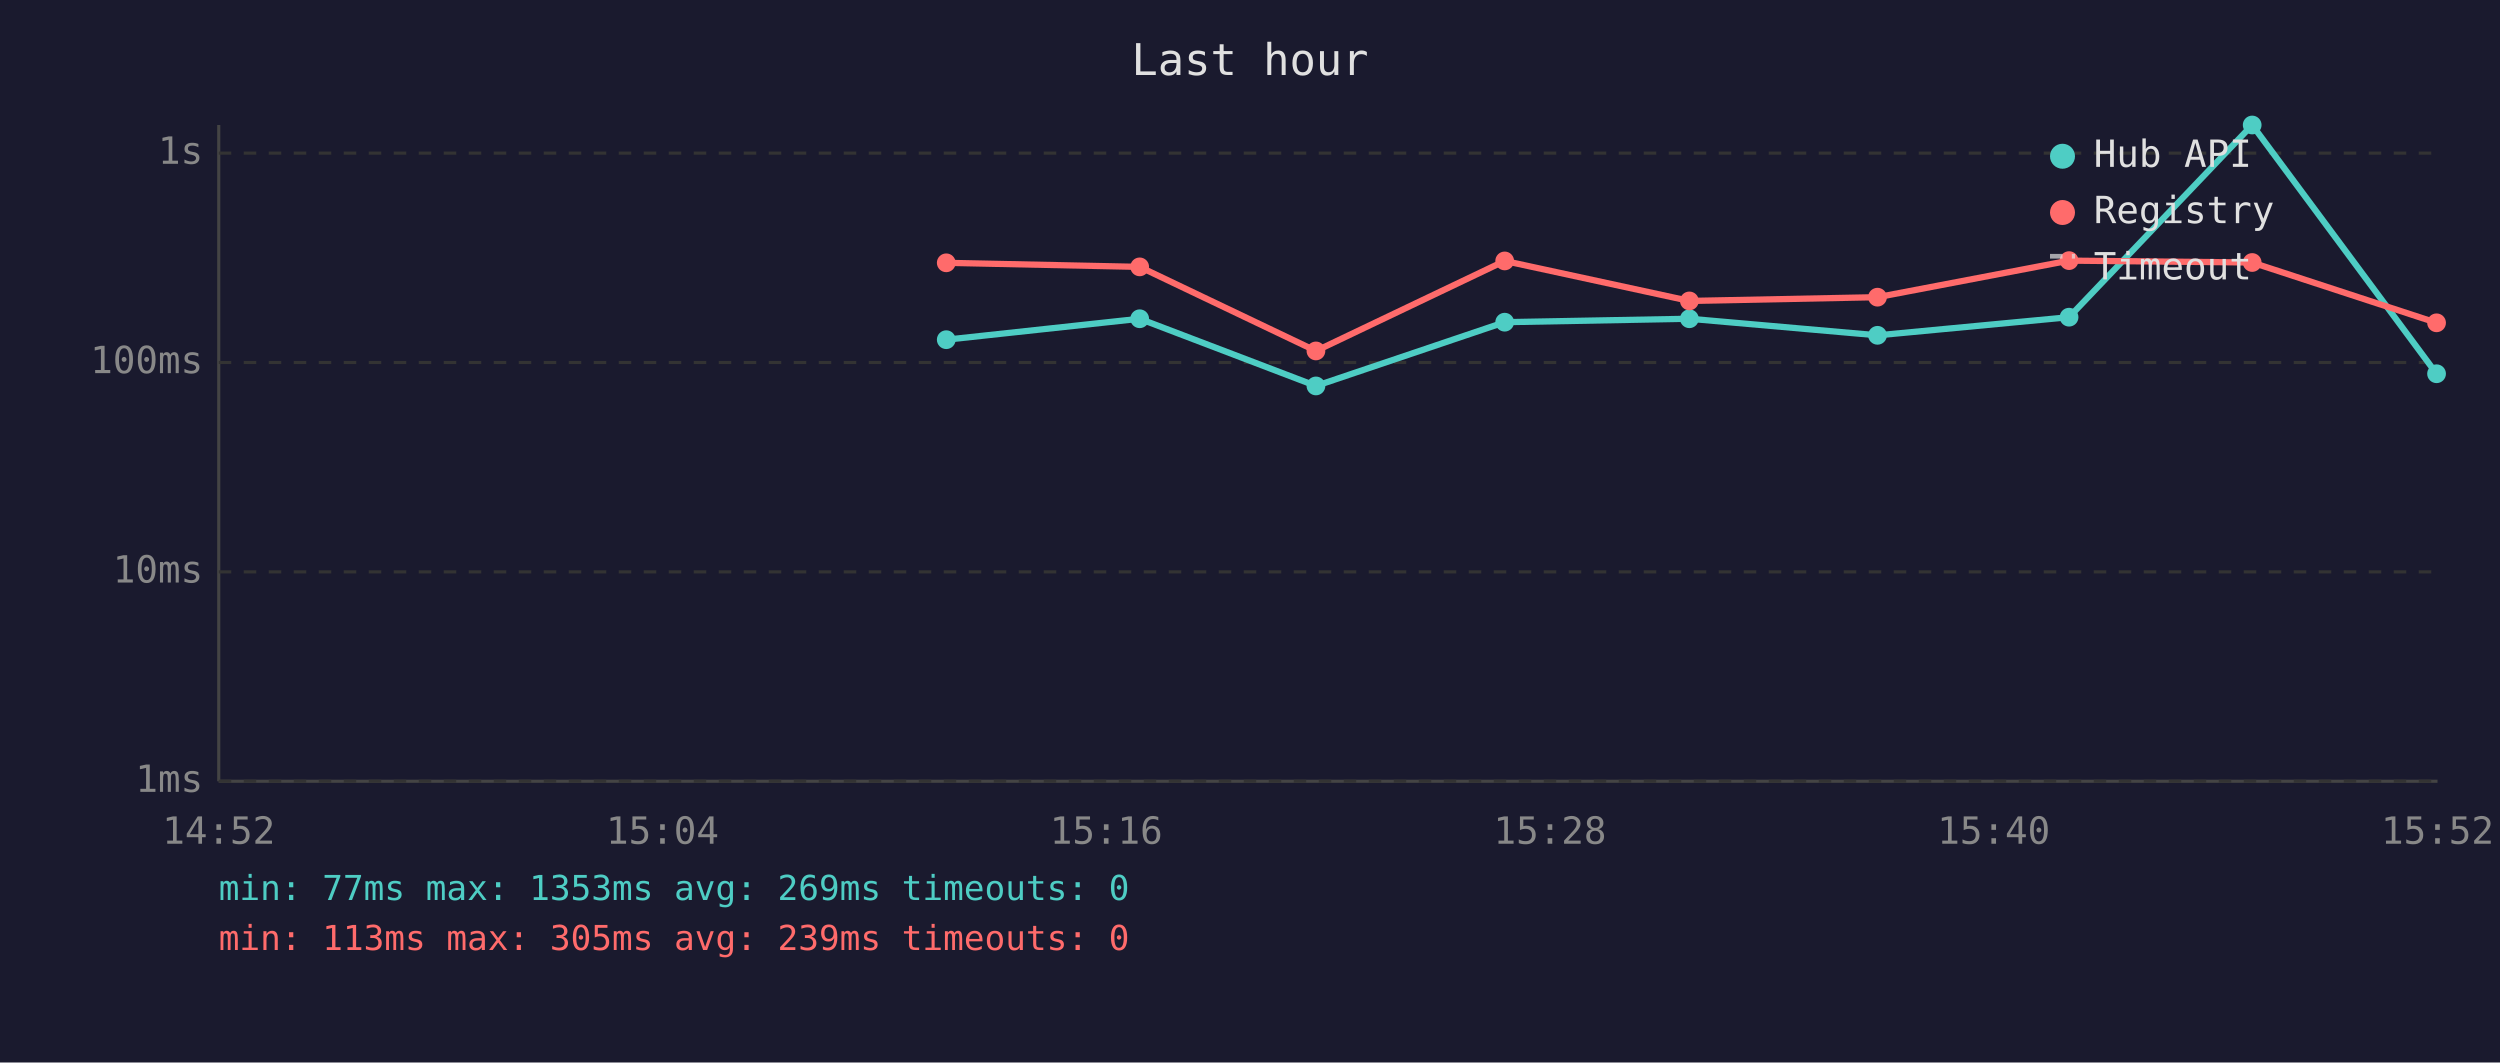
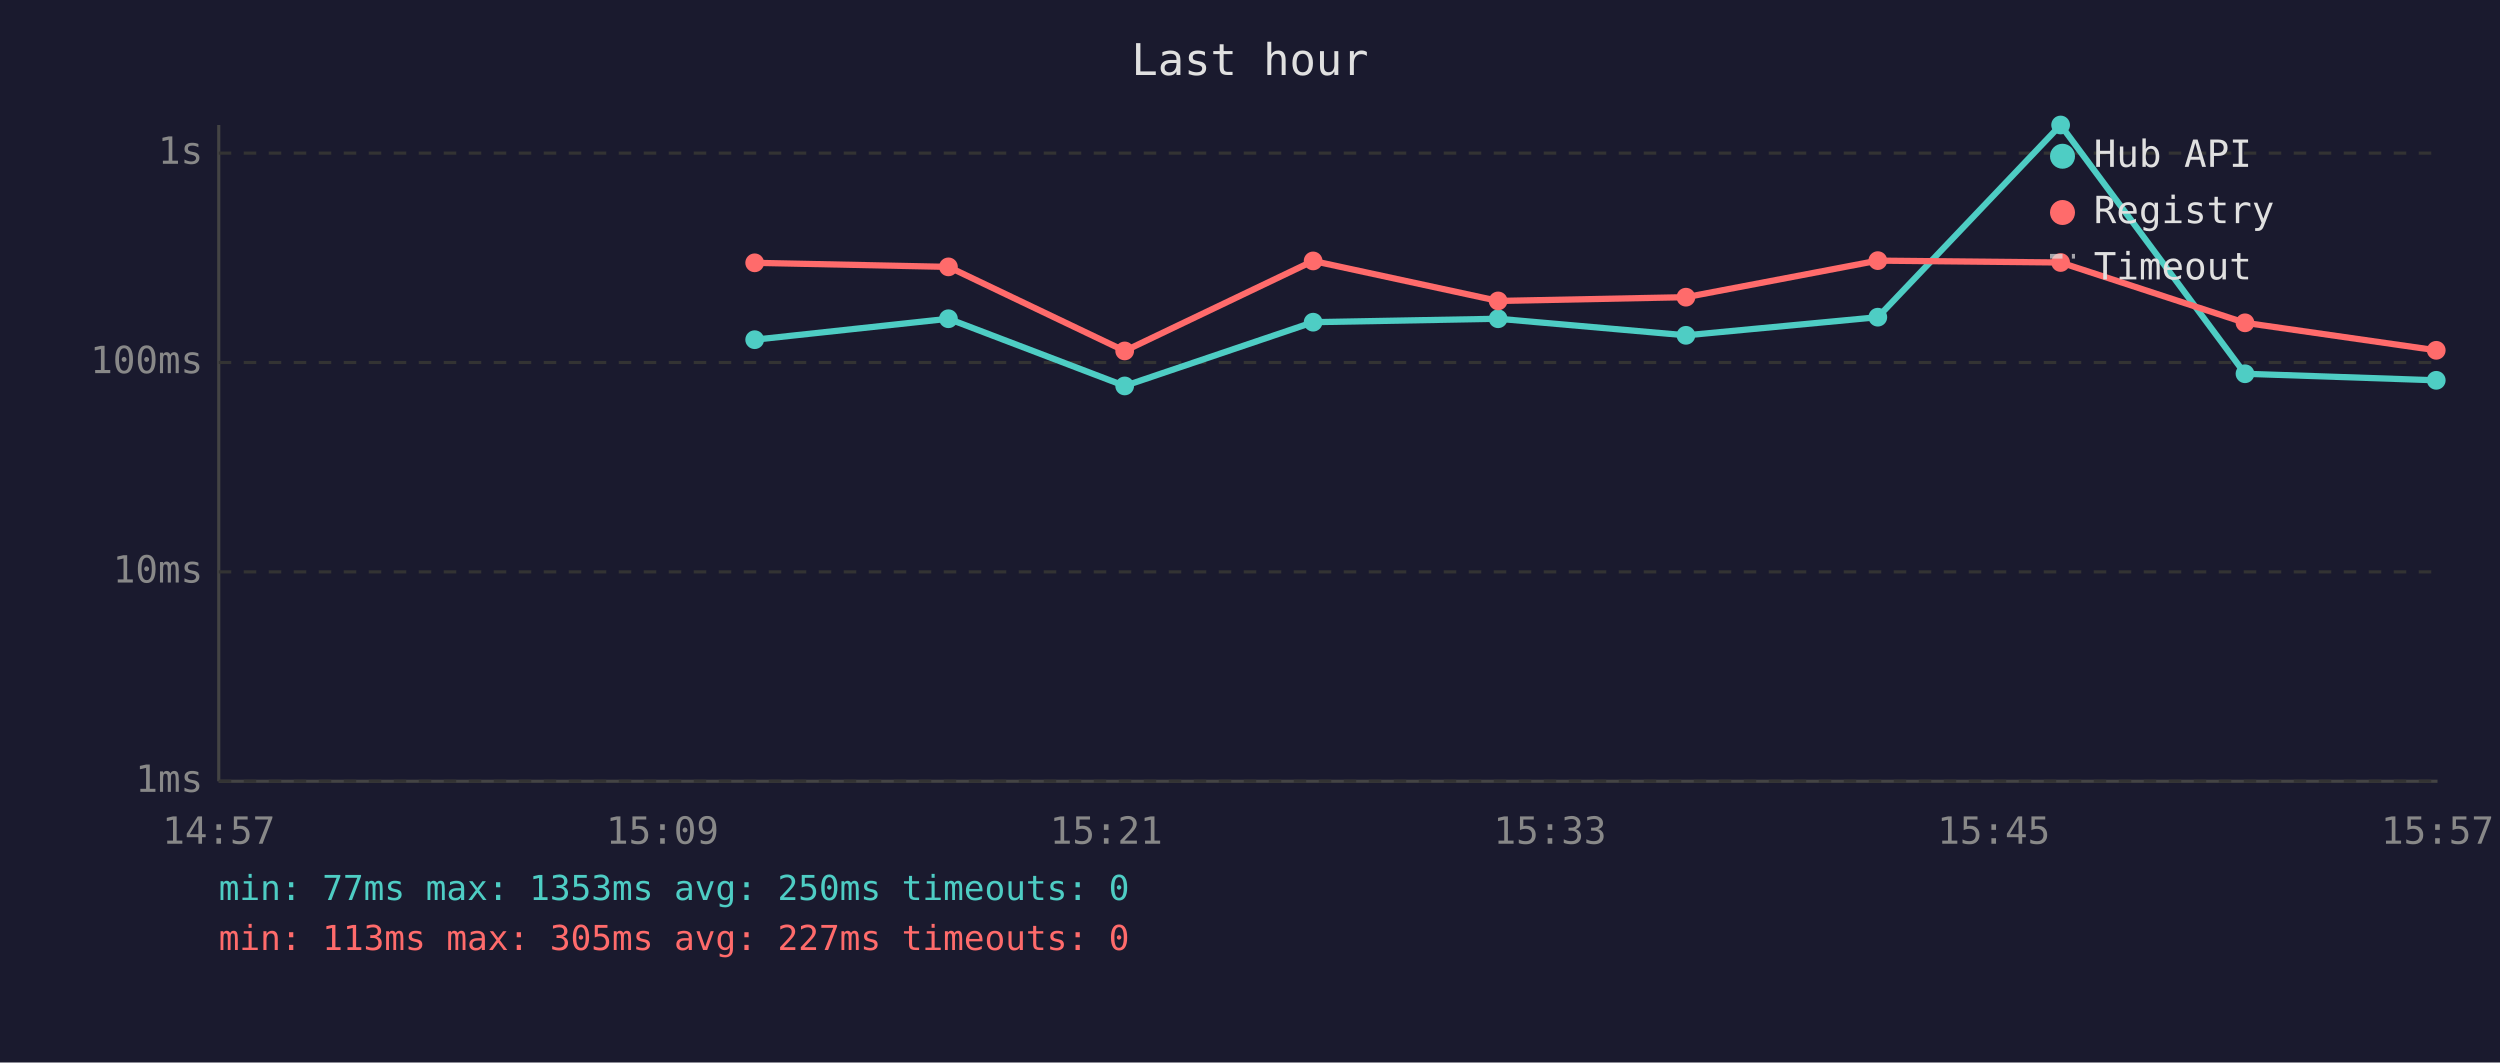
<svg xmlns="http://www.w3.org/2000/svg" viewBox="0 0 800 340" font-family="monospace" font-size="12">
  <rect width="800" height="340" fill="#1a1a2e" />
  <text x="400" y="24" fill="#e0e0e0" font-size="14" text-anchor="middle">Last hour</text>
  <line x1="70" y1="40" x2="70" y2="250" stroke="#444" stroke-width="1" />
  <line x1="70" y1="250" x2="780" y2="250" stroke="#444" stroke-width="1" />
  <line x1="70" y1="250" x2="780" y2="250" stroke="#333" stroke-width="1" stroke-dasharray="4" />
  <text x="65" y="250" fill="#888" text-anchor="end" dominant-baseline="middle">1ms</text>
  <line x1="70" y1="183" x2="780" y2="183" stroke="#333" stroke-width="1" stroke-dasharray="4" />
  <text x="65" y="183" fill="#888" text-anchor="end" dominant-baseline="middle">10ms</text>
  <line x1="70" y1="116" x2="780" y2="116" stroke="#333" stroke-width="1" stroke-dasharray="4" />
  <text x="65" y="116" fill="#888" text-anchor="end" dominant-baseline="middle">100ms</text>
  <line x1="70" y1="49" x2="780" y2="49" stroke="#333" stroke-width="1" stroke-dasharray="4" />
  <text x="65" y="49" fill="#888" text-anchor="end" dominant-baseline="middle">1s</text>
-   <text x="70" y="270" fill="#888" text-anchor="middle">14:52</text>
-   <text x="212" y="270" fill="#888" text-anchor="middle">15:04</text>
-   <text x="354" y="270" fill="#888" text-anchor="middle">15:16</text>
-   <text x="496" y="270" fill="#888" text-anchor="middle">15:28</text>
-   <text x="638" y="270" fill="#888" text-anchor="middle">15:40</text>
-   <text x="780" y="270" fill="#888" text-anchor="middle">15:52</text>
-   <polyline points="302.8,108.7 364.7,102.0 421.1,123.5 481.5,103.1 540.6,102.0 600.8,107.3 662.1,101.5 720.7,40.0 779.7,119.6" fill="none" stroke="#4ecdc4" stroke-width="2" opacity="1" />
-   <circle cx="302.8" cy="108.7" r="3" fill="#4ecdc4" />
-   <circle cx="364.7" cy="102.0" r="3" fill="#4ecdc4" />
-   <circle cx="421.1" cy="123.5" r="3" fill="#4ecdc4" />
-   <circle cx="481.5" cy="103.1" r="3" fill="#4ecdc4" />
-   <circle cx="540.6" cy="102.0" r="3" fill="#4ecdc4" />
-   <circle cx="600.8" cy="107.3" r="3" fill="#4ecdc4" />
-   <circle cx="662.1" cy="101.5" r="3" fill="#4ecdc4" />
-   <circle cx="720.7" cy="40.0" r="3" fill="#4ecdc4" />
-   <circle cx="779.7" cy="119.6" r="3" fill="#4ecdc4" />
-   <polyline points="302.8,84.1 364.7,85.4 421.1,112.3 481.5,83.5 540.6,96.3 600.8,95.1 662.1,83.4 720.7,84.0 779.7,103.3" fill="none" stroke="#ff6b6b" stroke-width="2" opacity="1" />
-   <circle cx="302.8" cy="84.1" r="3" fill="#ff6b6b" />
-   <circle cx="364.7" cy="85.4" r="3" fill="#ff6b6b" />
-   <circle cx="421.1" cy="112.3" r="3" fill="#ff6b6b" />
-   <circle cx="481.5" cy="83.5" r="3" fill="#ff6b6b" />
-   <circle cx="540.6" cy="96.3" r="3" fill="#ff6b6b" />
-   <circle cx="600.8" cy="95.1" r="3" fill="#ff6b6b" />
-   <circle cx="662.1" cy="83.4" r="3" fill="#ff6b6b" />
-   <circle cx="720.7" cy="84.0" r="3" fill="#ff6b6b" />
-   <circle cx="779.7" cy="103.3" r="3" fill="#ff6b6b" />
+   <text x="70" y="270" fill="#888" text-anchor="middle">14:57</text>
+   <text x="212" y="270" fill="#888" text-anchor="middle">15:09</text>
+   <text x="354" y="270" fill="#888" text-anchor="middle">15:21</text>
+   <text x="496" y="270" fill="#888" text-anchor="middle">15:33</text>
+   <text x="638" y="270" fill="#888" text-anchor="middle">15:45</text>
+   <text x="780" y="270" fill="#888" text-anchor="middle">15:57</text>
+   <polyline points="241.5,108.7 303.5,102.0 359.9,123.5 420.2,103.1 479.4,102.0 539.5,107.3 600.9,101.5 659.4,40.0 718.4,119.6 779.6,121.7" fill="none" stroke="#4ecdc4" stroke-width="2" opacity="1" />
+   <circle cx="241.5" cy="108.7" r="3" fill="#4ecdc4" />
+   <circle cx="303.5" cy="102.0" r="3" fill="#4ecdc4" />
+   <circle cx="359.9" cy="123.5" r="3" fill="#4ecdc4" />
+   <circle cx="420.2" cy="103.1" r="3" fill="#4ecdc4" />
+   <circle cx="479.4" cy="102.0" r="3" fill="#4ecdc4" />
+   <circle cx="539.5" cy="107.3" r="3" fill="#4ecdc4" />
+   <circle cx="600.9" cy="101.5" r="3" fill="#4ecdc4" />
+   <circle cx="659.4" cy="40.0" r="3" fill="#4ecdc4" />
+   <circle cx="718.4" cy="119.6" r="3" fill="#4ecdc4" />
+   <circle cx="779.6" cy="121.7" r="3" fill="#4ecdc4" />
+   <polyline points="241.5,84.1 303.5,85.4 359.9,112.3 420.2,83.5 479.4,96.3 539.5,95.1 600.9,83.4 659.4,84.0 718.4,103.3 779.6,112.1" fill="none" stroke="#ff6b6b" stroke-width="2" opacity="1" />
+   <circle cx="241.5" cy="84.1" r="3" fill="#ff6b6b" />
+   <circle cx="303.5" cy="85.4" r="3" fill="#ff6b6b" />
+   <circle cx="359.9" cy="112.3" r="3" fill="#ff6b6b" />
+   <circle cx="420.2" cy="83.5" r="3" fill="#ff6b6b" />
+   <circle cx="479.4" cy="96.3" r="3" fill="#ff6b6b" />
+   <circle cx="539.5" cy="95.1" r="3" fill="#ff6b6b" />
+   <circle cx="600.9" cy="83.4" r="3" fill="#ff6b6b" />
+   <circle cx="659.4" cy="84.0" r="3" fill="#ff6b6b" />
+   <circle cx="718.4" cy="103.3" r="3" fill="#ff6b6b" />
+   <circle cx="779.6" cy="112.1" r="3" fill="#ff6b6b" />
  <circle cx="660" cy="50" r="4" fill="#4ecdc4" />
  <text x="670" y="50" fill="#e0e0e0" dominant-baseline="middle">Hub API</text>
  <circle cx="660" cy="68" r="4" fill="#ff6b6b" />
  <text x="670" y="68" fill="#e0e0e0" dominant-baseline="middle">Registry</text>
  <line x1="656" y1="82" x2="664" y2="82" stroke="#e0e0e0" stroke-width="1.5" stroke-dasharray="4,3" opacity="0.7" />
  <text x="670" y="86" fill="#e0e0e0" dominant-baseline="middle">Timeout</text>
-   <text x="70" y="288" fill="#4ecdc4" font-size="11">min: 77ms  max: 1353ms  avg: 269ms  timeouts: 0</text>
-   <text x="70" y="304" fill="#ff6b6b" font-size="11">min: 113ms  max: 305ms  avg: 239ms  timeouts: 0</text>
+   <text x="70" y="288" fill="#4ecdc4" font-size="11">min: 77ms  max: 1353ms  avg: 250ms  timeouts: 0</text>
+   <text x="70" y="304" fill="#ff6b6b" font-size="11">min: 113ms  max: 305ms  avg: 227ms  timeouts: 0</text>
</svg>
